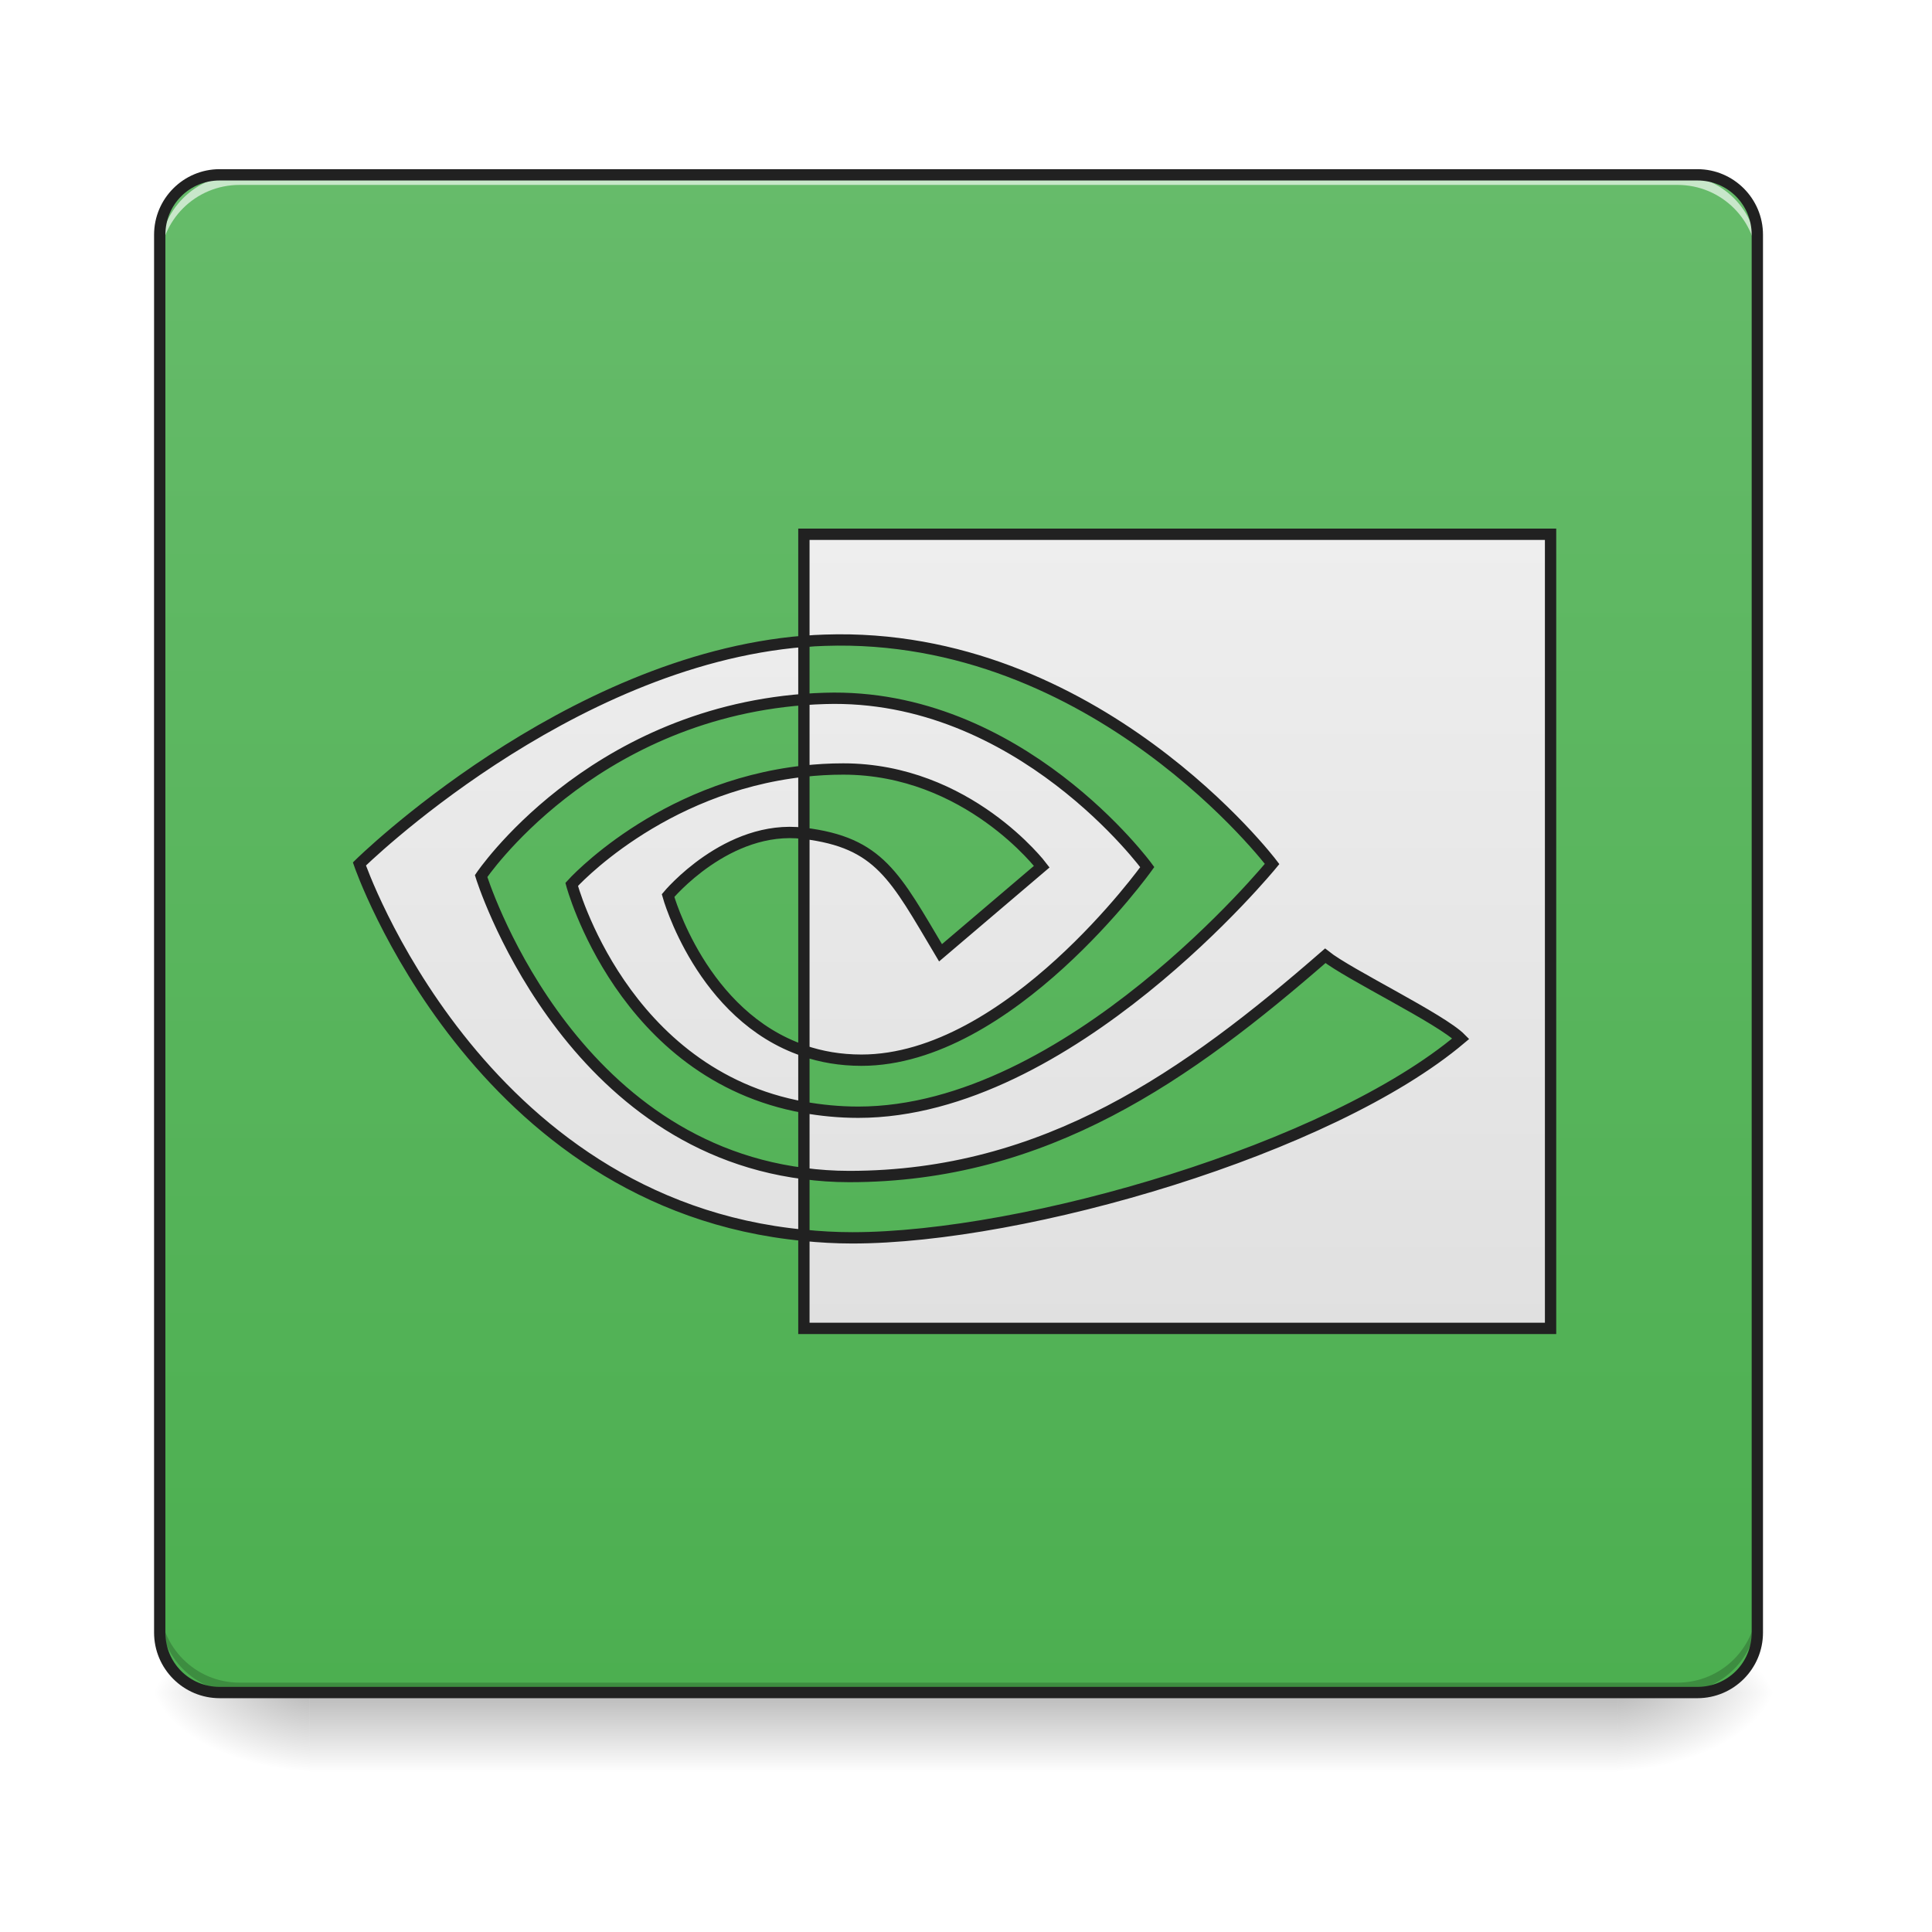
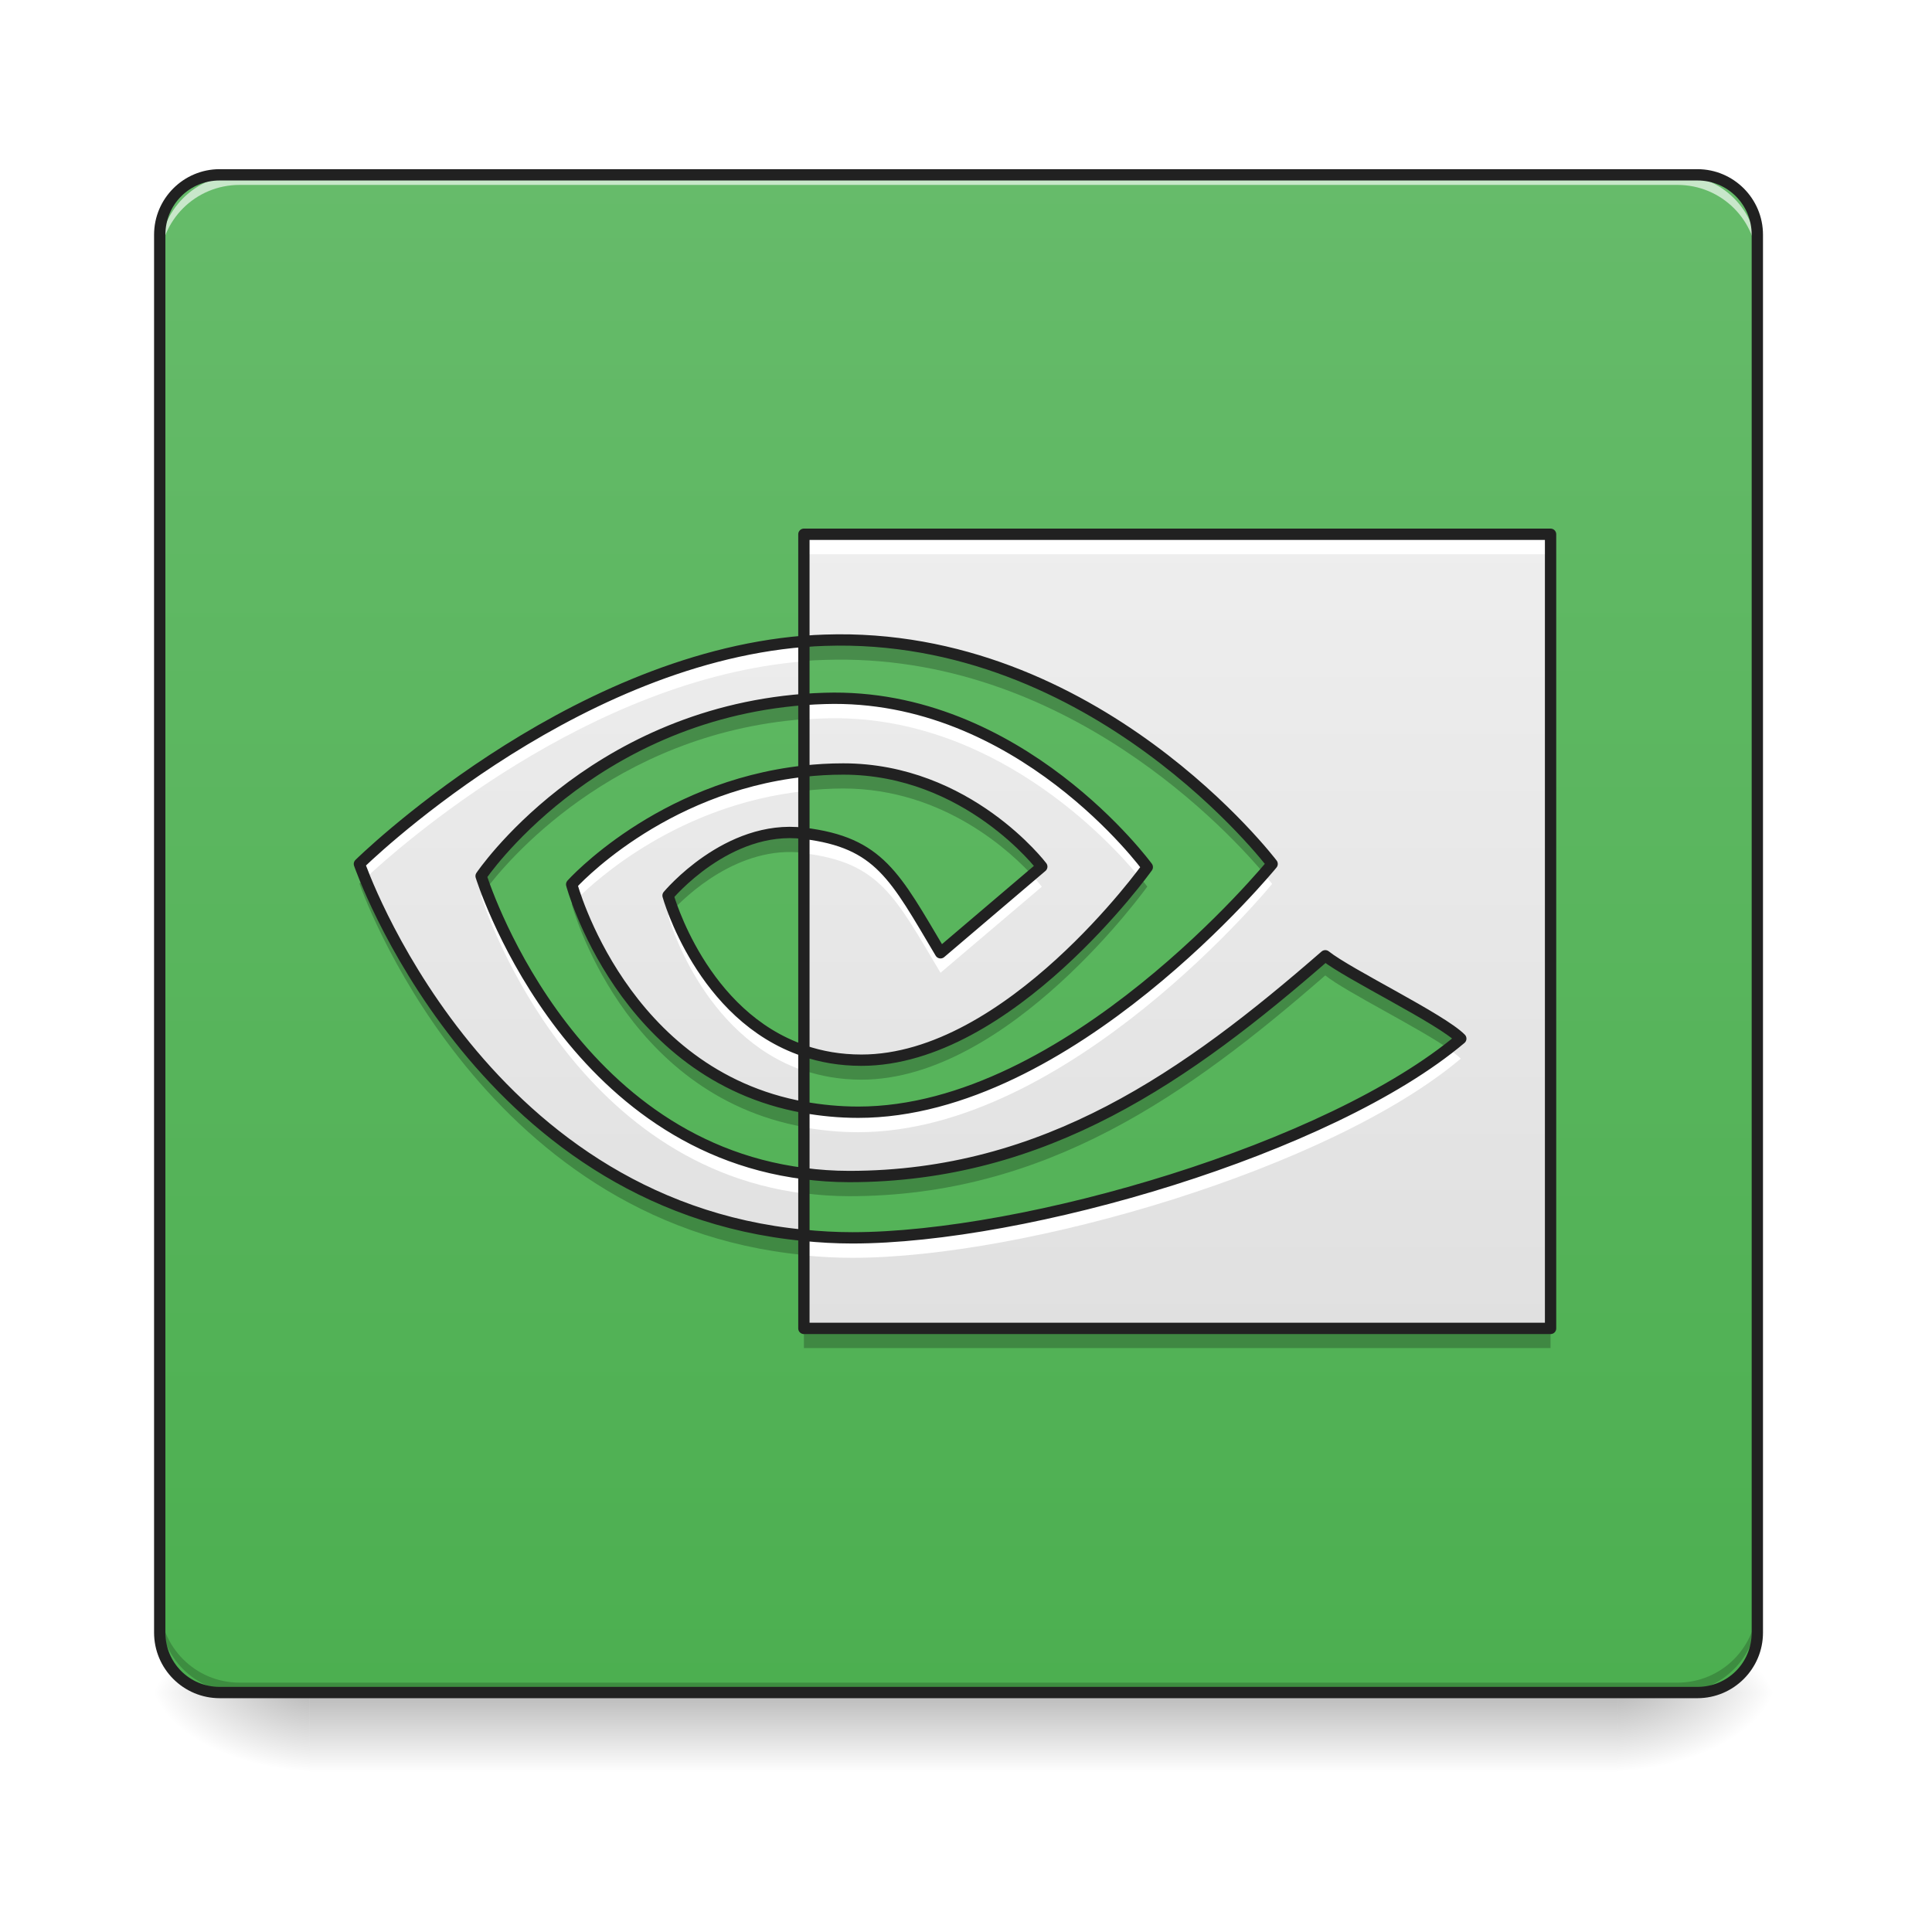
<svg xmlns="http://www.w3.org/2000/svg" width="48pt" height="48pt" viewBox="0 0 48 48" version="1.1">
  <defs>
    <linearGradient id="linear0" gradientUnits="userSpaceOnUse" x1="254" y1="233.5" x2="254" y2="254.667" gradientTransform="matrix(0.093759,0,0,0.093759,-0.00000572259,20.15818)">
      <stop offset="0" style="stop-color:rgb(0%,0%,0%);stop-opacity:0.275;" />
      <stop offset="1" style="stop-color:rgb(0%,0%,0%);stop-opacity:0;" />
    </linearGradient>
    <radialGradient id="radial0" gradientUnits="userSpaceOnUse" cx="450.909" cy="189.579" fx="450.909" fy="189.579" r="21.167" gradientTransform="matrix(0.000000261256,-0.117199,-0.210958,-0.000000152308,79.68439,95.393)">
      <stop offset="0" style="stop-color:rgb(0%,0%,0%);stop-opacity:0.314;" />
      <stop offset="0.222" style="stop-color:rgb(0%,0%,0%);stop-opacity:0.275;" />
      <stop offset="1" style="stop-color:rgb(0%,0%,0%);stop-opacity:0;" />
    </radialGradient>
    <radialGradient id="radial1" gradientUnits="userSpaceOnUse" cx="450.909" cy="189.579" fx="450.909" fy="189.579" r="21.167" gradientTransform="matrix(-0.000000261256,0.117199,0.210958,0.000000152308,-31.80678,-11.29122)">
      <stop offset="0" style="stop-color:rgb(0%,0%,0%);stop-opacity:0.314;" />
      <stop offset="0.222" style="stop-color:rgb(0%,0%,0%);stop-opacity:0.275;" />
      <stop offset="1" style="stop-color:rgb(0%,0%,0%);stop-opacity:0;" />
    </radialGradient>
    <radialGradient id="radial2" gradientUnits="userSpaceOnUse" cx="450.909" cy="189.579" fx="450.909" fy="189.579" r="21.167" gradientTransform="matrix(-0.000000261256,-0.117199,0.210958,-0.000000152308,-31.80678,95.393)">
      <stop offset="0" style="stop-color:rgb(0%,0%,0%);stop-opacity:0.314;" />
      <stop offset="0.222" style="stop-color:rgb(0%,0%,0%);stop-opacity:0.275;" />
      <stop offset="1" style="stop-color:rgb(0%,0%,0%);stop-opacity:0;" />
    </radialGradient>
    <radialGradient id="radial3" gradientUnits="userSpaceOnUse" cx="450.909" cy="189.579" fx="450.909" fy="189.579" r="21.167" gradientTransform="matrix(0.000000261256,0.117199,-0.210958,0.000000152308,79.68439,-11.29122)">
      <stop offset="0" style="stop-color:rgb(0%,0%,0%);stop-opacity:0.314;" />
      <stop offset="0.222" style="stop-color:rgb(0%,0%,0%);stop-opacity:0.275;" />
      <stop offset="1" style="stop-color:rgb(0%,0%,0%);stop-opacity:0;" />
    </radialGradient>
    <linearGradient id="linear1" gradientUnits="userSpaceOnUse" x1="254" y1="233.5" x2="254" y2="-168.667" gradientTransform="matrix(0.093759,0,0,0.093759,0,20.15817)">
      <stop offset="0" style="stop-color:rgb(29.804%,68.627%,31.373%);stop-opacity:1;" />
      <stop offset="1" style="stop-color:rgb(40%,73.333%,41.569%);stop-opacity:1;" />
    </linearGradient>
-     <linearGradient id="linear2" gradientUnits="userSpaceOnUse" x1="254" y1="138.25" x2="254" y2="-73.417" gradientTransform="matrix(1,0,0,1,0,0)">
+     <linearGradient id="linear2" gradientUnits="userSpaceOnUse" x1="254" y1="138.25" x2="254" y2="-73.417" gradientTransform="matrix(0.093759,0,0,0.093759,0,20.15817)">
      <stop offset="0" style="stop-color:rgb(87.843%,87.843%,87.843%);stop-opacity:1;" />
      <stop offset="1" style="stop-color:rgb(93.333%,93.333%,93.333%);stop-opacity:1;" />
    </linearGradient>
  </defs>
  <g id="surface1">
    <path style=" stroke:none;fill-rule:nonzero;fill:url(#linear0);" d="M 7.691 42.051 L 40.188 42.051 L 40.188 44.035 L 7.691 44.035 Z M 7.691 42.051 " />
    <path style=" stroke:none;fill-rule:nonzero;fill:url(#radial0);" d="M 40.188 42.051 L 44.156 42.051 L 44.156 40.066 L 40.188 40.066 Z M 40.188 42.051 " />
    <path style=" stroke:none;fill-rule:nonzero;fill:url(#radial1);" d="M 7.691 42.051 L 3.723 42.051 L 3.723 44.035 L 7.691 44.035 Z M 7.691 42.051 " />
    <path style=" stroke:none;fill-rule:nonzero;fill:url(#radial2);" d="M 7.691 42.051 L 3.723 42.051 L 3.723 40.066 L 7.691 40.066 Z M 7.691 42.051 " />
    <path style=" stroke:none;fill-rule:nonzero;fill:url(#radial3);" d="M 40.188 42.051 L 44.156 42.051 L 44.156 44.035 L 40.188 44.035 Z M 40.188 42.051 " />
    <path style=" stroke:none;fill-rule:nonzero;fill:url(#linear1);" d="M 5.457 4.344 L 42.172 4.344 C 42.992 4.344 43.66 5.012 43.66 5.832 L 43.66 40.562 C 43.66 41.383 42.992 42.051 42.172 42.051 L 5.457 42.051 C 4.637 42.051 3.969 41.383 3.969 40.562 L 3.969 5.832 C 3.969 5.012 4.637 4.344 5.457 4.344 Z M 5.457 4.344 " />
    <path style=" stroke:none;fill-rule:nonzero;fill:rgb(0%,0%,0%);fill-opacity:0.196;" d="M 5.953 42.051 C 4.855 42.051 3.969 41.164 3.969 40.066 L 3.969 39.816 C 3.969 40.918 4.855 41.805 5.953 41.805 L 41.676 41.805 C 42.773 41.805 43.66 40.918 43.66 39.816 L 43.66 40.066 C 43.66 41.164 42.773 42.051 41.676 42.051 Z M 5.953 42.051 " />
    <path style=" stroke:none;fill-rule:nonzero;fill:rgb(100%,100%,100%);fill-opacity:0.643;" d="M 5.953 4.344 C 4.855 4.344 3.969 5.23 3.969 6.328 L 3.969 6.578 C 3.969 5.477 4.855 4.594 5.953 4.594 L 41.676 4.594 C 42.773 4.594 43.66 5.477 43.66 6.578 L 43.66 6.328 C 43.66 5.23 42.773 4.344 41.676 4.344 Z M 5.953 4.344 " />
    <path style=" stroke:none;fill-rule:nonzero;fill:rgb(12.941%,12.941%,12.941%);fill-opacity:1;" d="M 5.457 4.203 C 4.559 4.203 3.828 4.934 3.828 5.832 L 3.828 40.562 C 3.828 41.461 4.559 42.191 5.457 42.191 L 42.172 42.191 C 43.07 42.191 43.801 41.461 43.801 40.562 L 43.801 5.832 C 43.801 4.934 43.07 4.203 42.172 4.203 Z M 5.457 4.484 L 42.172 4.484 C 42.922 4.484 43.52 5.082 43.52 5.832 L 43.52 40.562 C 43.52 41.312 42.922 41.91 42.172 41.91 L 5.457 41.91 C 4.707 41.91 4.109 41.312 4.109 40.562 L 4.109 5.832 C 4.109 5.082 4.707 4.484 5.457 4.484 Z M 5.457 4.484 " />
-     <path style="fill-rule:nonzero;fill:url(#linear2);stroke-width:3;stroke-linecap:butt;stroke-linejoin:miter;stroke:rgb(12.941%,12.941%,12.941%);stroke-opacity:1;stroke-miterlimit:4;" d="M 127.488 17.144 C 127.488 17.144 156.027 -25.268 213.021 -29.643 L 213.021 -45.058 C 149.902 -39.933 95.241 13.936 95.241 13.936 C 95.241 13.936 126.196 104.095 213.021 112.344 L 213.021 95.97 C 149.319 87.888 127.488 17.144 127.488 17.144 Z M 213.021 63.432 L 213.021 78.43 C 164.859 69.764 151.486 19.353 151.486 19.353 C 151.486 19.353 174.608 -6.437 213.021 -10.645 L 213.021 5.812 C 212.98 5.812 212.98 5.812 212.938 5.812 C 192.773 3.354 177.025 22.311 177.025 22.311 C 177.025 22.311 185.857 54.266 213.021 63.432 M 213.021 -73.43 L 213.021 -45.016 C 214.854 -45.183 216.729 -45.308 218.562 -45.35 C 290.347 -47.808 337.093 13.936 337.093 13.936 C 337.093 13.936 283.39 79.722 227.437 79.722 C 222.312 79.722 217.521 79.222 213.021 78.43 L 213.021 95.97 C 216.854 96.47 220.854 96.762 225.02 96.762 C 277.099 96.762 314.762 69.973 351.175 38.267 C 357.258 43.142 381.964 55.016 387.088 60.224 C 352.425 89.471 271.641 113.01 225.853 113.01 C 221.437 113.01 217.188 112.76 213.021 112.344 L 213.021 137.008 L 410.877 137.008 L 410.877 -73.43 Z M 213.021 -10.645 L 213.021 -29.643 C 214.854 -29.768 216.688 -29.893 218.562 -29.934 C 270.183 -31.559 304.013 14.77 304.013 14.77 C 304.013 14.77 267.474 65.932 228.27 65.932 C 222.604 65.932 217.563 65.015 213.021 63.473 L 213.021 5.812 C 233.103 8.27 237.144 17.186 249.226 37.476 L 276.057 14.645 C 276.057 14.645 256.476 -11.228 223.437 -11.228 C 219.812 -11.228 216.396 -11.019 213.021 -10.645 " transform="matrix(0.093759,0,0,0.093759,0,20.15817)" />
+     <path style=" stroke:none;fill-rule:nonzero;fill:url(#linear2);" d="M 11.953 21.766 C 11.953 21.766 14.629 17.789 19.973 17.379 L 19.973 15.934 C 14.055 16.414 8.93 21.465 8.93 21.465 C 8.93 21.465 11.832 29.918 19.973 30.691 L 19.973 29.156 C 14 28.398 11.953 21.766 11.953 21.766 Z M 19.973 26.105 L 19.973 27.512 C 15.457 26.699 14.203 21.973 14.203 21.973 C 14.203 21.973 16.371 19.555 19.973 19.16 L 19.973 20.703 C 19.969 20.703 19.969 20.703 19.965 20.703 C 18.074 20.473 16.598 22.25 16.598 22.25 C 16.598 22.25 17.426 25.246 19.973 26.105 M 19.973 13.273 L 19.973 15.938 C 20.145 15.922 20.32 15.91 20.492 15.906 C 27.223 15.676 31.605 21.465 31.605 21.465 C 31.605 21.465 26.57 27.633 21.324 27.633 C 20.844 27.633 20.395 27.586 19.973 27.512 L 19.973 29.156 C 20.332 29.203 20.707 29.23 21.098 29.23 C 25.98 29.23 29.512 26.719 32.926 23.746 C 33.496 24.203 35.812 25.316 36.293 25.805 C 33.043 28.547 25.469 30.754 21.176 30.754 C 20.762 30.754 20.363 30.73 19.973 30.691 L 19.973 33.004 L 38.523 33.004 L 38.523 13.273 Z M 19.973 19.16 L 19.973 17.379 C 20.145 17.367 20.316 17.355 20.492 17.352 C 25.332 17.199 28.504 21.543 28.504 21.543 C 28.504 21.543 25.078 26.34 21.402 26.34 C 20.871 26.34 20.398 26.254 19.973 26.109 L 19.973 20.703 C 21.855 20.934 22.234 21.77 23.367 23.672 L 25.883 21.531 C 25.883 21.531 24.047 19.105 20.949 19.105 C 20.609 19.105 20.289 19.125 19.973 19.16 " />
+     <path style=" stroke:none;fill-rule:nonzero;fill:rgb(100%,100%,100%);fill-opacity:1;" d="M 19.973 13.273 L 19.973 13.77 L 38.523 13.77 L 38.523 13.273 Z M 19.973 15.934 C 14.055 16.414 8.93 21.465 8.93 21.465 C 8.93 21.465 8.977 21.594 9.07 21.828 C 9.926 21.027 14.625 16.863 19.973 16.43 Z M 20.719 17.348 C 20.645 17.348 20.57 17.352 20.492 17.352 C 20.316 17.355 20.145 17.367 19.973 17.379 L 19.973 17.875 C 20.145 17.863 20.316 17.852 20.492 17.848 C 24.641 17.719 27.562 20.887 28.312 21.797 C 28.438 21.637 28.504 21.543 28.504 21.543 C 28.504 21.543 25.43 17.332 20.719 17.348 Z M 19.973 19.16 C 16.371 19.555 14.203 21.973 14.203 21.973 C 14.203 21.973 14.242 22.113 14.324 22.344 C 14.824 21.844 16.863 19.996 19.973 19.656 Z M 19.973 20.703 L 19.973 21.199 C 21.855 21.43 22.234 22.266 23.367 24.168 L 25.883 22.031 C 25.883 22.031 25.801 21.918 25.637 21.742 L 23.367 23.672 C 22.234 21.77 21.855 20.934 19.973 20.703 Z M 31.398 21.707 C 30.406 22.844 25.949 27.633 21.324 27.633 C 20.844 27.633 20.395 27.586 19.973 27.512 L 19.973 28.008 C 20.395 28.082 20.844 28.129 21.324 28.129 C 26.57 28.129 31.605 21.961 31.605 21.961 C 31.605 21.961 31.535 21.867 31.398 21.707 Z M 12.07 22.102 C 11.996 22.203 11.953 22.262 11.953 22.262 C 11.953 22.262 14 28.895 19.973 29.652 L 19.973 29.156 C 14.805 28.5 12.578 23.453 12.07 22.102 Z M 16.723 22.613 C 16.645 22.695 16.598 22.746 16.598 22.746 C 16.598 22.746 17.426 25.742 19.973 26.602 L 19.973 26.105 C 17.973 25.43 17.031 23.434 16.723 22.613 Z M 35.98 26.055 C 32.582 28.68 25.336 30.754 21.176 30.754 C 20.762 30.754 20.363 30.73 19.973 30.691 L 19.973 31.188 C 20.363 31.227 20.762 31.25 21.176 31.25 C 25.469 31.25 33.043 29.043 36.293 26.301 C 36.223 26.23 36.113 26.148 35.98 26.055 Z M 35.98 26.055 " />
+     <path style=" stroke:none;fill-rule:nonzero;fill:rgb(0%,0%,0%);fill-opacity:0.235;" d="M 20.809 16.008 C 20.703 16.008 20.598 16.008 20.492 16.012 C 20.32 16.016 20.145 16.027 19.973 16.043 L 19.973 16.422 C 20.145 16.41 20.32 16.398 20.492 16.395 C 26.488 16.191 30.617 20.758 31.449 21.758 C 31.551 21.641 31.605 21.57 31.605 21.57 C 31.605 21.57 27.355 15.965 20.809 16.008 Z M 19.973 17.484 C 14.629 17.898 11.953 21.875 11.953 21.875 C 11.953 21.875 11.984 21.969 12.043 22.133 C 12.543 21.461 15.188 18.234 19.973 17.867 Z M 20.949 19.211 C 20.609 19.211 20.289 19.234 19.973 19.27 L 19.973 19.648 C 20.289 19.613 20.609 19.59 20.949 19.59 C 23.469 19.59 25.156 21.199 25.695 21.801 L 25.883 21.641 C 25.883 21.641 24.047 19.211 20.949 19.211 Z M 19.617 20.789 C 17.898 20.797 16.598 22.359 16.598 22.359 C 16.598 22.359 16.629 22.461 16.691 22.637 C 17.035 22.266 18.348 20.992 19.965 21.188 C 19.969 21.188 19.969 21.191 19.973 21.191 L 19.973 20.809 C 19.973 20.809 19.973 20.809 19.973 20.812 L 19.973 20.809 C 19.969 20.809 19.969 20.809 19.965 20.809 C 19.848 20.793 19.73 20.789 19.617 20.789 Z M 28.359 21.844 C 27.676 22.734 24.637 26.445 21.402 26.445 C 20.875 26.445 20.398 26.359 19.973 26.215 L 19.973 26.594 C 20.398 26.738 20.875 26.824 21.402 26.824 C 25.078 26.824 28.504 22.027 28.504 22.027 C 28.504 22.027 28.457 21.961 28.359 21.844 Z M 9.035 21.852 C 8.969 21.914 8.93 21.953 8.93 21.953 C 8.93 21.953 11.832 30.402 19.973 31.18 L 19.973 30.797 C 12.711 30.109 9.621 23.309 9.035 21.852 Z M 14.297 22.367 C 14.238 22.426 14.203 22.461 14.203 22.461 C 14.203 22.461 15.457 27.188 19.973 28 L 19.973 27.617 C 16.129 26.93 14.648 23.398 14.297 22.367 Z M 32.926 23.855 C 29.512 26.828 25.98 29.34 21.098 29.34 C 20.707 29.34 20.332 29.312 19.973 29.266 L 19.973 29.645 C 20.332 29.691 20.707 29.719 21.098 29.719 C 25.98 29.719 29.512 27.207 32.926 24.234 C 33.43 24.641 35.301 25.559 36.059 26.102 C 36.137 26.039 36.215 25.977 36.293 25.91 C 35.812 25.426 33.496 24.312 32.926 23.855 Z M 19.973 33.113 L 19.973 33.492 L 38.523 33.492 L 38.523 33.113 Z M 19.973 33.113 " />
+     <path style="fill:none;stroke-width:3;stroke-linecap:round;stroke-linejoin:round;stroke:rgb(12.941%,12.941%,12.941%);stroke-opacity:1;stroke-miterlimit:4;" d="M 127.488 17.144 C 127.488 17.144 156.027 -25.268 213.021 -29.643 L 213.021 -45.058 C 149.902 -39.933 95.241 13.936 95.241 13.936 C 95.241 13.936 126.196 104.095 213.021 112.344 L 213.021 95.97 C 149.319 87.888 127.488 17.144 127.488 17.144 Z M 213.021 63.432 L 213.021 78.43 C 164.859 69.764 151.486 19.353 151.486 19.353 C 151.486 19.353 174.608 -6.437 213.021 -10.645 L 213.021 5.812 C 212.98 5.812 212.98 5.812 212.938 5.812 C 192.773 3.354 177.025 22.311 177.025 22.311 C 177.025 22.311 185.857 54.266 213.021 63.432 M 213.021 -73.43 L 213.021 -45.016 C 214.854 -45.183 216.729 -45.308 218.562 -45.35 C 290.347 -47.808 337.093 13.936 337.093 13.936 C 337.093 13.936 283.39 79.722 227.437 79.722 C 222.312 79.722 217.521 79.222 213.021 78.43 L 213.021 95.97 C 216.854 96.47 220.854 96.762 225.02 96.762 C 277.099 96.762 314.762 69.973 351.175 38.267 C 357.258 43.142 381.964 55.016 387.088 60.224 C 352.425 89.471 271.641 113.01 225.853 113.01 C 221.437 113.01 217.188 112.76 213.021 112.344 L 213.021 137.008 L 410.877 137.008 L 410.877 -73.43 Z M 213.021 -10.645 L 213.021 -29.643 C 214.854 -29.768 216.688 -29.893 218.562 -29.934 C 270.183 -31.559 304.013 14.77 304.013 14.77 C 304.013 14.77 267.474 65.932 228.27 65.932 C 222.604 65.932 217.563 65.015 213.021 63.473 L 213.021 5.812 C 233.103 8.27 237.144 17.186 249.226 37.476 L 276.057 14.645 C 276.057 14.645 256.476 -11.228 223.437 -11.228 C 219.812 -11.228 216.396 -11.019 213.021 -10.645 " transform="matrix(0.093759,0,0,0.093759,0,20.15817)" />
  </g>
</svg>
